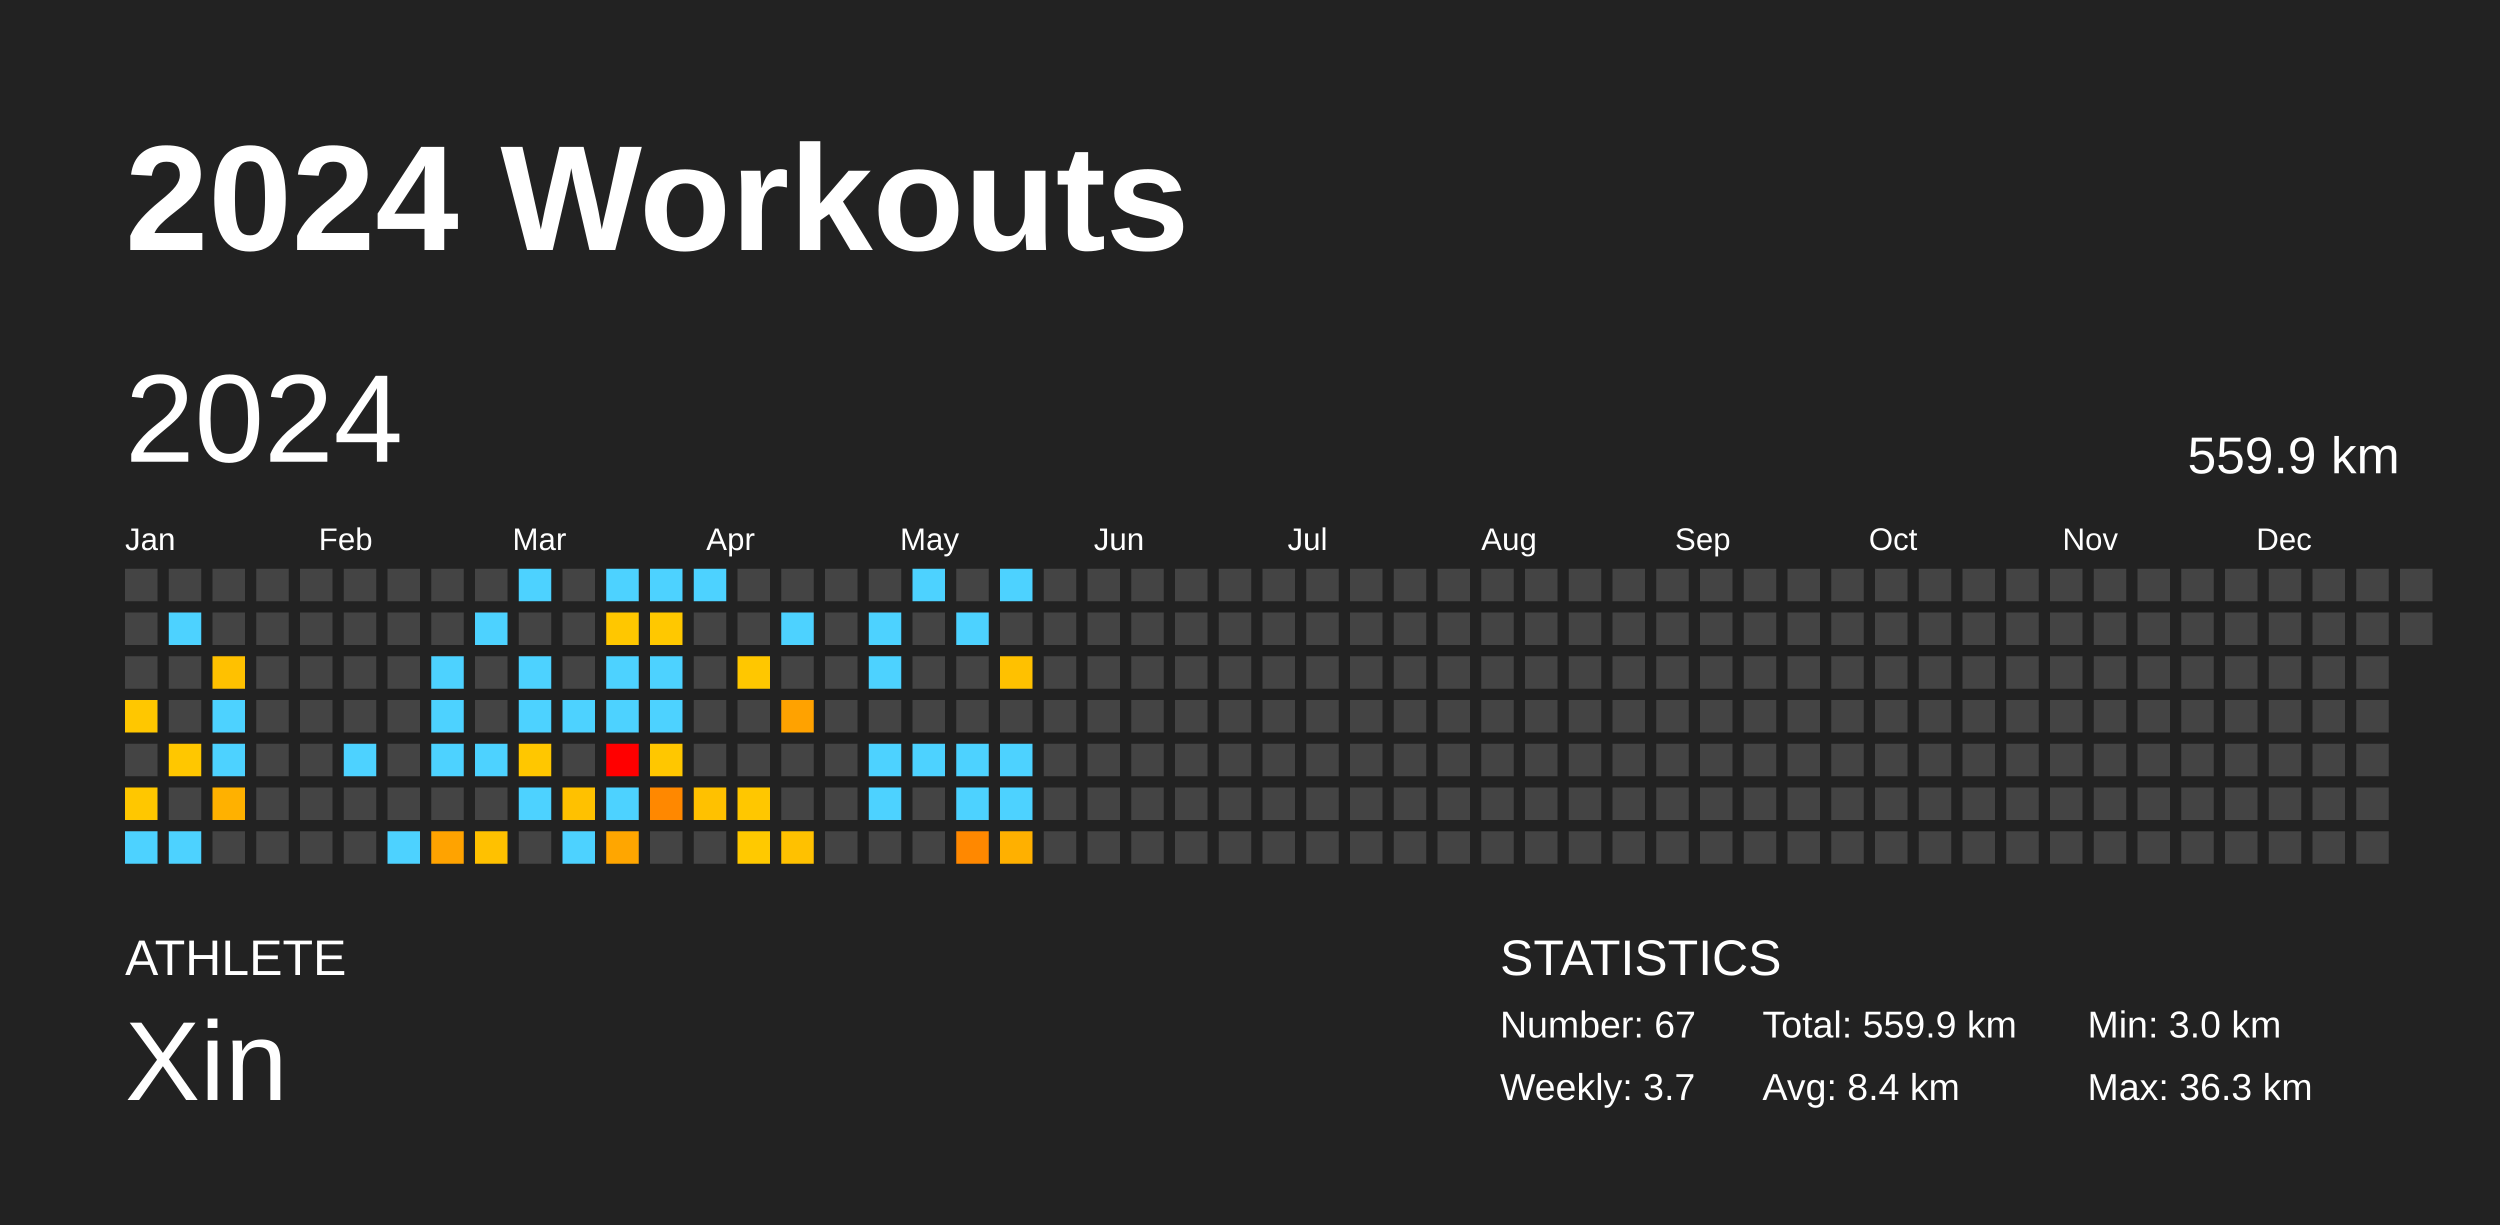
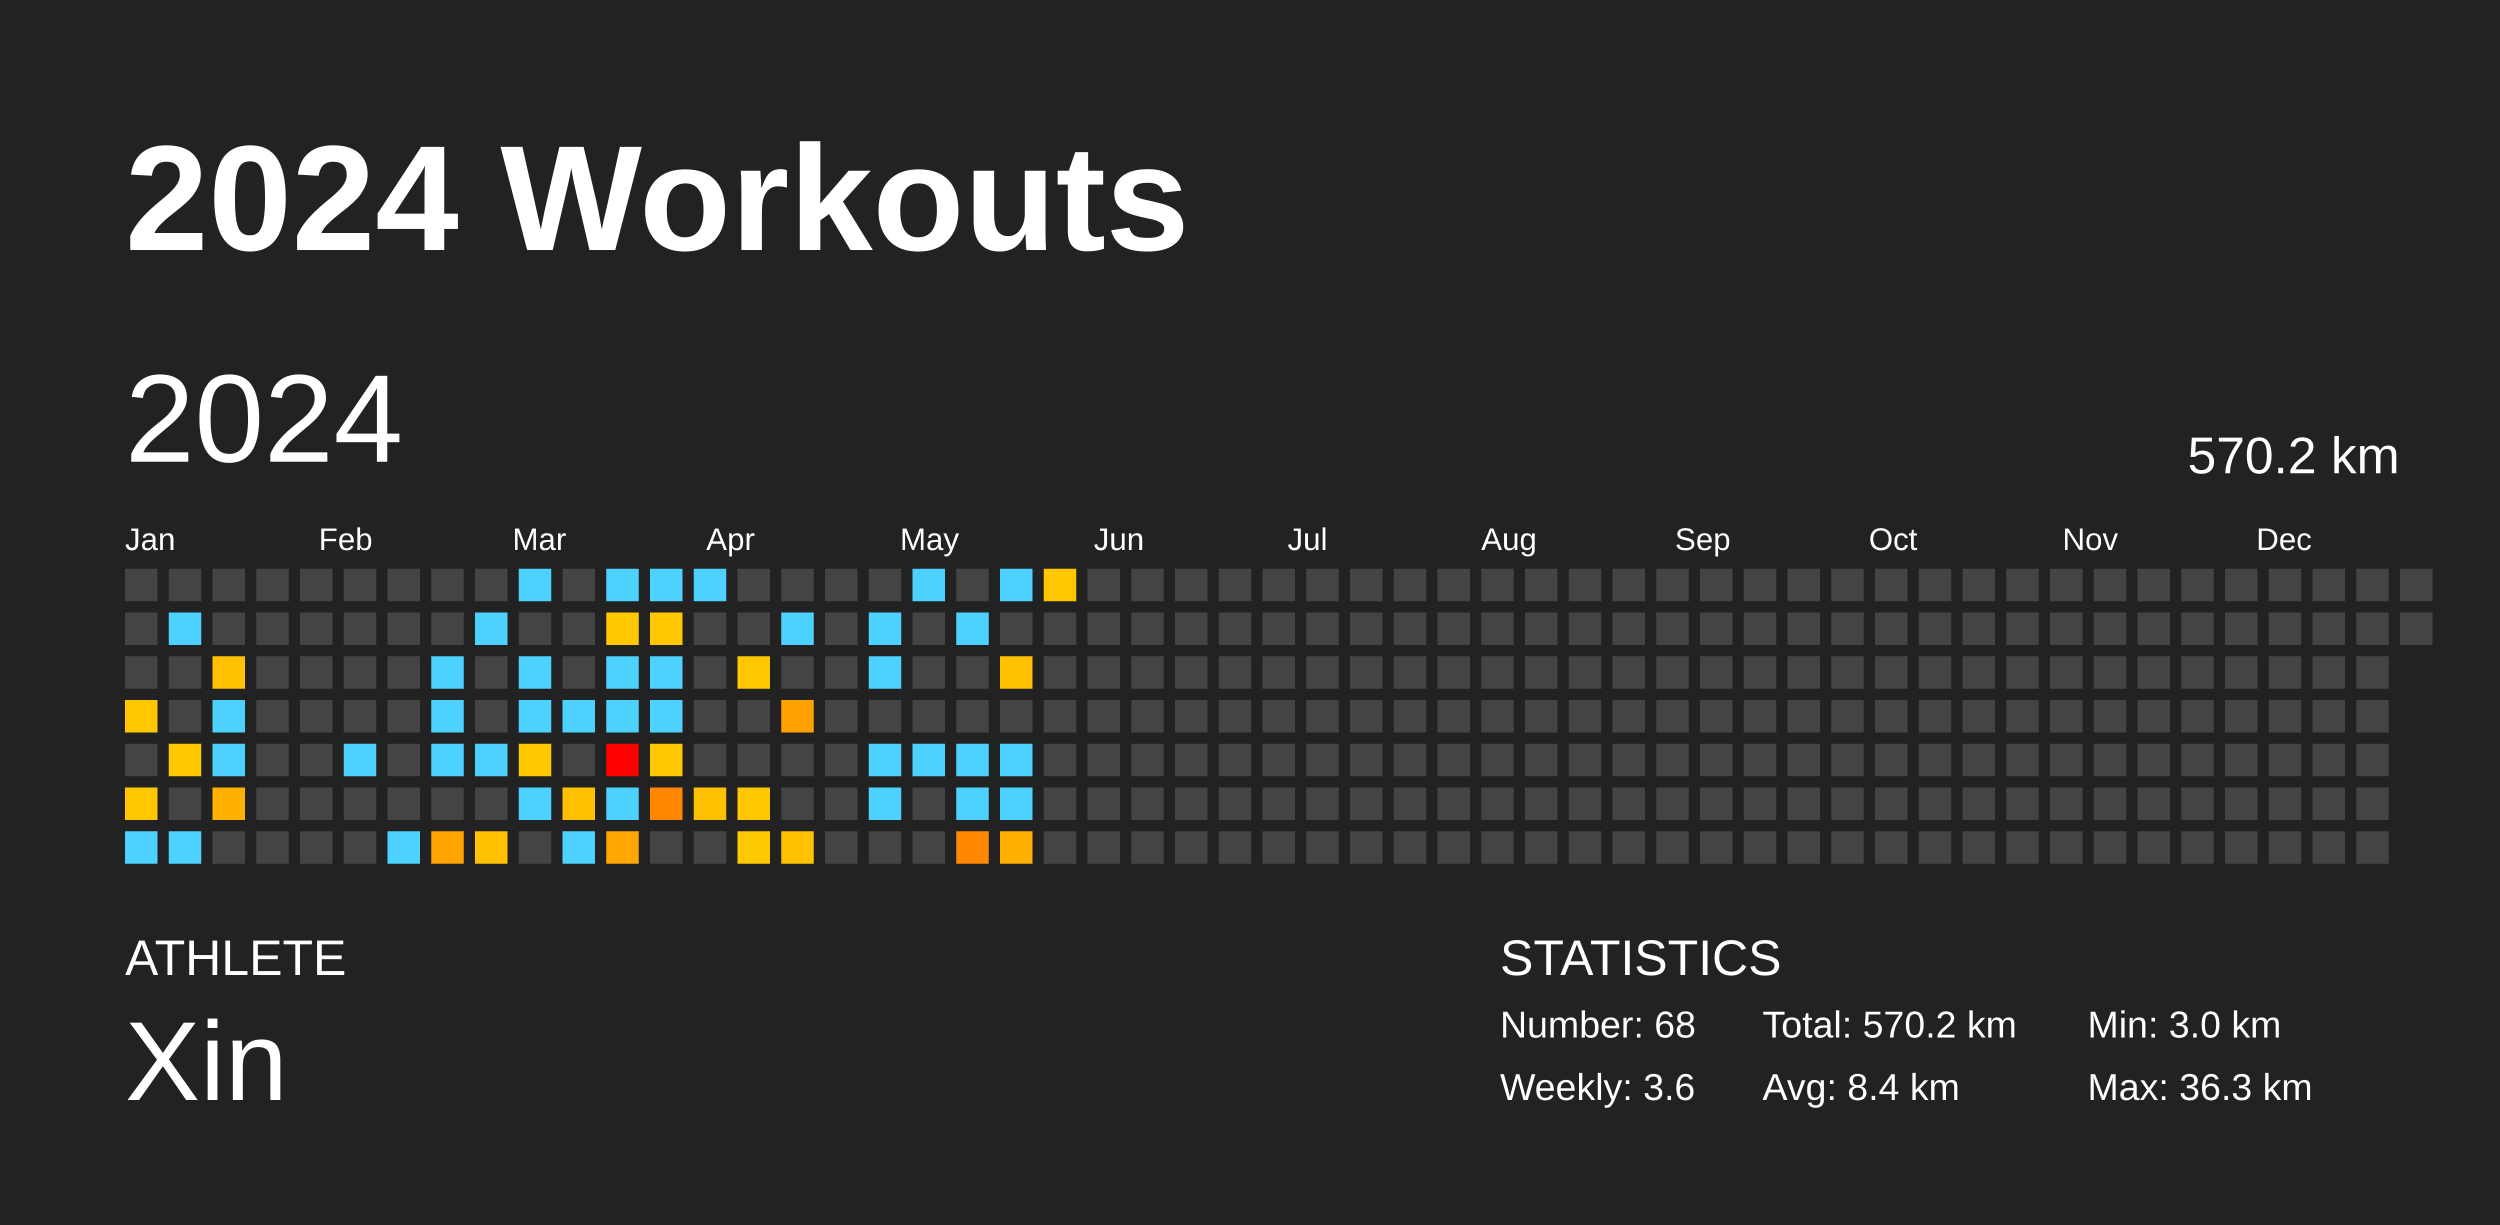
<svg xmlns="http://www.w3.org/2000/svg" baseProfile="full" height="98mm" version="1.1" viewBox="0,0,200,98" width="200mm">
  <defs />
  <rect fill="#222222" height="98" width="200" x="0" y="0" />
  <text fill="#FFFFFF" style="font-size:12px; font-family:Arial; font-weight:bold;" x="10" y="20">2024 Workouts</text>
  <text fill="#FFFFFF" style="font-size:4px; font-family:Arial" x="10" y="78">ATHLETE</text>
  <text fill="#FFFFFF" style="font-size:9px; font-family:Arial" x="10" y="88">Xin</text>
  <text fill="#FFFFFF" style="font-size:4px; font-family:Arial" x="120" y="78">STATISTICS</text>
-   <text fill="#FFFFFF" style="font-size:3px; font-family:Arial" x="120" y="83">Number: 67</text>
-   <text fill="#FFFFFF" style="font-size:3px; font-family:Arial" x="120" y="88">Weekly: 3.7</text>
-   <text fill="#FFFFFF" style="font-size:3px; font-family:Arial" x="141" y="83">Total: 559.9 km</text>
+   <text fill="#FFFFFF" style="font-size:3px; font-family:Arial" x="120" y="83">Number: 68</text>
+   <text fill="#FFFFFF" style="font-size:3px; font-family:Arial" x="120" y="88">Weekly: 3.6</text>
+   <text fill="#FFFFFF" style="font-size:3px; font-family:Arial" x="141" y="83">Total: 570.2 km</text>
  <text fill="#FFFFFF" style="font-size:3px; font-family:Arial" x="141" y="88">Avg: 8.4 km</text>
  <text fill="#FFFFFF" style="font-size:3px; font-family:Arial" x="167" y="83">Min: 3.0 km</text>
  <text fill="#FFFFFF" style="font-size:3px; font-family:Arial" x="167" y="88">Max: 36.3 km</text>
  <text dominant-baseline="hanging" fill="#FFFFFF" style="font-size:10.0px; font-family:Arial;" x="10" y="30">2024</text>
-   <text dominant-baseline="hanging" fill="#FFFFFF" style="font-size:4.125px; font-family:Arial;" x="175" y="35">559.9 km</text>
+   <text dominant-baseline="hanging" fill="#FFFFFF" style="font-size:4.125px; font-family:Arial;" x="175" y="35">570.2 km</text>
  <text fill="#FFFFFF" style="font-size:2.5px; font-family:Arial" x="10.0" y="44">Jan</text>
  <text fill="#FFFFFF" style="font-size:2.5px; font-family:Arial" x="25.5" y="44">Feb</text>
  <text fill="#FFFFFF" style="font-size:2.5px; font-family:Arial" x="41.0" y="44">Mar</text>
  <text fill="#FFFFFF" style="font-size:2.5px; font-family:Arial" x="56.5" y="44">Apr</text>
  <text fill="#FFFFFF" style="font-size:2.5px; font-family:Arial" x="72.0" y="44">May</text>
  <text fill="#FFFFFF" style="font-size:2.5px; font-family:Arial" x="87.5" y="44">Jun</text>
  <text fill="#FFFFFF" style="font-size:2.5px; font-family:Arial" x="103.0" y="44">Jul</text>
  <text fill="#FFFFFF" style="font-size:2.5px; font-family:Arial" x="118.5" y="44">Aug</text>
  <text fill="#FFFFFF" style="font-size:2.5px; font-family:Arial" x="134.0" y="44">Sep</text>
  <text fill="#FFFFFF" style="font-size:2.5px; font-family:Arial" x="149.5" y="44">Oct</text>
  <text fill="#FFFFFF" style="font-size:2.5px; font-family:Arial" x="165.0" y="44">Nov</text>
  <text fill="#FFFFFF" style="font-size:2.5px; font-family:Arial" x="180.5" y="44">Dec</text>
  <rect fill="#444444" height="2.6" width="2.6" x="10.0" y="45.5" />
  <rect fill="#444444" height="2.6" width="2.6" x="10.0" y="49.0" />
  <rect fill="#444444" height="2.6" width="2.6" x="10.0" y="52.5" />
  <rect fill="#ffc700" height="2.6" width="2.6" x="10.0" y="56.0" />
  <rect fill="#444444" height="2.6" width="2.6" x="10.0" y="59.5" />
  <rect fill="#ffc700" height="2.6" width="2.6" x="10.0" y="63.0" />
  <rect fill="#4dd2ff" height="2.6" width="2.6" x="10.0" y="66.5" />
  <rect fill="#444444" height="2.6" width="2.6" x="13.5" y="45.5" />
  <rect fill="#4dd2ff" height="2.6" width="2.6" x="13.5" y="49.0" />
  <rect fill="#444444" height="2.6" width="2.6" x="13.5" y="52.5" />
  <rect fill="#444444" height="2.6" width="2.6" x="13.5" y="56.0" />
  <rect fill="#ffc700" height="2.6" width="2.6" x="13.5" y="59.5" />
  <rect fill="#444444" height="2.6" width="2.6" x="13.5" y="63.0" />
  <rect fill="#4dd2ff" height="2.6" width="2.6" x="13.5" y="66.5" />
  <rect fill="#444444" height="2.6" width="2.6" x="17.0" y="45.5" />
  <rect fill="#444444" height="2.6" width="2.6" x="17.0" y="49.0" />
  <rect fill="#ffc100" height="2.6" width="2.6" x="17.0" y="52.5" />
  <rect fill="#4dd2ff" height="2.6" width="2.6" x="17.0" y="56.0" />
  <rect fill="#4dd2ff" height="2.6" width="2.6" x="17.0" y="59.5" />
  <rect fill="#ffb100" height="2.6" width="2.6" x="17.0" y="63.0" />
  <rect fill="#444444" height="2.6" width="2.6" x="17.0" y="66.5" />
  <rect fill="#444444" height="2.6" width="2.6" x="20.5" y="45.5" />
  <rect fill="#444444" height="2.6" width="2.6" x="20.5" y="49.0" />
  <rect fill="#444444" height="2.6" width="2.6" x="20.5" y="52.5" />
  <rect fill="#444444" height="2.6" width="2.6" x="20.5" y="56.0" />
  <rect fill="#444444" height="2.6" width="2.6" x="20.5" y="59.5" />
  <rect fill="#444444" height="2.6" width="2.6" x="20.5" y="63.0" />
  <rect fill="#444444" height="2.6" width="2.6" x="20.5" y="66.5" />
  <rect fill="#444444" height="2.6" width="2.6" x="24.0" y="45.5" />
  <rect fill="#444444" height="2.6" width="2.6" x="24.0" y="49.0" />
  <rect fill="#444444" height="2.6" width="2.6" x="24.0" y="52.5" />
  <rect fill="#444444" height="2.6" width="2.6" x="24.0" y="56.0" />
  <rect fill="#444444" height="2.6" width="2.6" x="24.0" y="59.5" />
  <rect fill="#444444" height="2.6" width="2.6" x="24.0" y="63.0" />
  <rect fill="#444444" height="2.6" width="2.6" x="24.0" y="66.5" />
  <rect fill="#444444" height="2.6" width="2.6" x="27.5" y="45.5" />
  <rect fill="#444444" height="2.6" width="2.6" x="27.5" y="49.0" />
  <rect fill="#444444" height="2.6" width="2.6" x="27.5" y="52.5" />
  <rect fill="#444444" height="2.6" width="2.6" x="27.5" y="56.0" />
  <rect fill="#4dd2ff" height="2.6" width="2.6" x="27.5" y="59.5" />
  <rect fill="#444444" height="2.6" width="2.6" x="27.5" y="63.0" />
  <rect fill="#444444" height="2.6" width="2.6" x="27.5" y="66.5" />
  <rect fill="#444444" height="2.6" width="2.6" x="31.0" y="45.5" />
  <rect fill="#444444" height="2.6" width="2.6" x="31.0" y="49.0" />
  <rect fill="#444444" height="2.6" width="2.6" x="31.0" y="52.5" />
  <rect fill="#444444" height="2.6" width="2.6" x="31.0" y="56.0" />
  <rect fill="#444444" height="2.6" width="2.6" x="31.0" y="59.5" />
  <rect fill="#444444" height="2.6" width="2.6" x="31.0" y="63.0" />
  <rect fill="#4dd2ff" height="2.6" width="2.6" x="31.0" y="66.5" />
  <rect fill="#444444" height="2.6" width="2.6" x="34.5" y="45.5" />
  <rect fill="#444444" height="2.6" width="2.6" x="34.5" y="49.0" />
  <rect fill="#4dd2ff" height="2.6" width="2.6" x="34.5" y="52.5" />
  <rect fill="#4dd2ff" height="2.6" width="2.6" x="34.5" y="56.0" />
  <rect fill="#4dd2ff" height="2.6" width="2.6" x="34.5" y="59.5" />
  <rect fill="#444444" height="2.6" width="2.6" x="34.5" y="63.0" />
  <rect fill="#ffa300" height="2.6" width="2.6" x="34.5" y="66.5" />
  <rect fill="#444444" height="2.6" width="2.6" x="38.0" y="45.5" />
  <rect fill="#4dd2ff" height="2.6" width="2.6" x="38.0" y="49.0" />
  <rect fill="#444444" height="2.6" width="2.6" x="38.0" y="52.5" />
  <rect fill="#444444" height="2.6" width="2.6" x="38.0" y="56.0" />
  <rect fill="#4dd2ff" height="2.6" width="2.6" x="38.0" y="59.5" />
  <rect fill="#444444" height="2.6" width="2.6" x="38.0" y="63.0" />
  <rect fill="#ffc100" height="2.6" width="2.6" x="38.0" y="66.5" />
  <rect fill="#4dd2ff" height="2.6" width="2.6" x="41.5" y="45.5" />
  <rect fill="#444444" height="2.6" width="2.6" x="41.5" y="49.0" />
  <rect fill="#4dd2ff" height="2.6" width="2.6" x="41.5" y="52.5" />
  <rect fill="#4dd2ff" height="2.6" width="2.6" x="41.5" y="56.0" />
  <rect fill="#ffc700" height="2.6" width="2.6" x="41.5" y="59.5" />
  <rect fill="#4dd2ff" height="2.6" width="2.6" x="41.5" y="63.0" />
  <rect fill="#444444" height="2.6" width="2.6" x="41.5" y="66.5" />
  <rect fill="#444444" height="2.6" width="2.6" x="45.0" y="45.5" />
  <rect fill="#444444" height="2.6" width="2.6" x="45.0" y="49.0" />
  <rect fill="#444444" height="2.6" width="2.6" x="45.0" y="52.5" />
  <rect fill="#4dd2ff" height="2.6" width="2.6" x="45.0" y="56.0" />
  <rect fill="#444444" height="2.6" width="2.6" x="45.0" y="59.5" />
  <rect fill="#ffc100" height="2.6" width="2.6" x="45.0" y="63.0" />
  <rect fill="#4dd2ff" height="2.6" width="2.6" x="45.0" y="66.5" />
  <rect fill="#4dd2ff" height="2.6" width="2.6" x="48.5" y="45.5" />
  <rect fill="#ffc700" height="2.6" width="2.6" x="48.5" y="49.0" />
  <rect fill="#4dd2ff" height="2.6" width="2.6" x="48.5" y="52.5" />
  <rect fill="#4dd2ff" height="2.6" width="2.6" x="48.5" y="56.0" />
  <rect fill="red" height="2.6" width="2.6" x="48.5" y="59.5" />
  <rect fill="#4dd2ff" height="2.6" width="2.6" x="48.5" y="63.0" />
  <rect fill="#ffa600" height="2.6" width="2.6" x="48.5" y="66.5" />
  <rect fill="#4dd2ff" height="2.6" width="2.6" x="52.0" y="45.5" />
  <rect fill="#ffc800" height="2.6" width="2.6" x="52.0" y="49.0" />
  <rect fill="#4dd2ff" height="2.6" width="2.6" x="52.0" y="52.5" />
  <rect fill="#4dd2ff" height="2.6" width="2.6" x="52.0" y="56.0" />
  <rect fill="#ffc700" height="2.6" width="2.6" x="52.0" y="59.5" />
  <rect fill="#ff8800" height="2.6" width="2.6" x="52.0" y="63.0" />
  <rect fill="#444444" height="2.6" width="2.6" x="52.0" y="66.5" />
  <rect fill="#4dd2ff" height="2.6" width="2.6" x="55.5" y="45.5" />
  <rect fill="#444444" height="2.6" width="2.6" x="55.5" y="49.0" />
  <rect fill="#444444" height="2.6" width="2.6" x="55.5" y="52.5" />
  <rect fill="#444444" height="2.6" width="2.6" x="55.5" y="56.0" />
  <rect fill="#444444" height="2.6" width="2.6" x="55.5" y="59.5" />
  <rect fill="#ffc100" height="2.6" width="2.6" x="55.5" y="63.0" />
  <rect fill="#444444" height="2.6" width="2.6" x="55.5" y="66.5" />
  <rect fill="#444444" height="2.6" width="2.6" x="59.0" y="45.5" />
  <rect fill="#444444" height="2.6" width="2.6" x="59.0" y="49.0" />
  <rect fill="#ffc700" height="2.6" width="2.6" x="59.0" y="52.5" />
  <rect fill="#444444" height="2.6" width="2.6" x="59.0" y="56.0" />
  <rect fill="#444444" height="2.6" width="2.6" x="59.0" y="59.5" />
  <rect fill="#ffc700" height="2.6" width="2.6" x="59.0" y="63.0" />
  <rect fill="#ffc900" height="2.6" width="2.6" x="59.0" y="66.5" />
  <rect fill="#444444" height="2.6" width="2.6" x="62.5" y="45.5" />
  <rect fill="#4dd2ff" height="2.6" width="2.6" x="62.5" y="49.0" />
  <rect fill="#444444" height="2.6" width="2.6" x="62.5" y="52.5" />
  <rect fill="#ffa200" height="2.6" width="2.6" x="62.5" y="56.0" />
  <rect fill="#444444" height="2.6" width="2.6" x="62.5" y="59.5" />
  <rect fill="#444444" height="2.6" width="2.6" x="62.5" y="63.0" />
  <rect fill="#ffc100" height="2.6" width="2.6" x="62.5" y="66.5" />
  <rect fill="#444444" height="2.6" width="2.6" x="66.0" y="45.5" />
  <rect fill="#444444" height="2.6" width="2.6" x="66.0" y="49.0" />
  <rect fill="#444444" height="2.6" width="2.6" x="66.0" y="52.5" />
  <rect fill="#444444" height="2.6" width="2.6" x="66.0" y="56.0" />
  <rect fill="#444444" height="2.6" width="2.6" x="66.0" y="59.5" />
  <rect fill="#444444" height="2.6" width="2.6" x="66.0" y="63.0" />
  <rect fill="#444444" height="2.6" width="2.6" x="66.0" y="66.5" />
  <rect fill="#444444" height="2.6" width="2.6" x="69.5" y="45.5" />
  <rect fill="#4dd2ff" height="2.6" width="2.6" x="69.5" y="49.0" />
  <rect fill="#4dd2ff" height="2.6" width="2.6" x="69.5" y="52.5" />
  <rect fill="#444444" height="2.6" width="2.6" x="69.5" y="56.0" />
  <rect fill="#4dd2ff" height="2.6" width="2.6" x="69.5" y="59.5" />
  <rect fill="#4dd2ff" height="2.6" width="2.6" x="69.5" y="63.0" />
  <rect fill="#444444" height="2.6" width="2.6" x="69.5" y="66.5" />
  <rect fill="#4dd2ff" height="2.6" width="2.6" x="73.0" y="45.5" />
  <rect fill="#444444" height="2.6" width="2.6" x="73.0" y="49.0" />
  <rect fill="#444444" height="2.6" width="2.6" x="73.0" y="52.5" />
  <rect fill="#444444" height="2.6" width="2.6" x="73.0" y="56.0" />
  <rect fill="#4dd2ff" height="2.6" width="2.6" x="73.0" y="59.5" />
  <rect fill="#444444" height="2.6" width="2.6" x="73.0" y="63.0" />
  <rect fill="#444444" height="2.6" width="2.6" x="73.0" y="66.5" />
  <rect fill="#444444" height="2.6" width="2.6" x="76.5" y="45.5" />
  <rect fill="#4dd2ff" height="2.6" width="2.6" x="76.5" y="49.0" />
  <rect fill="#444444" height="2.6" width="2.6" x="76.5" y="52.5" />
  <rect fill="#444444" height="2.6" width="2.6" x="76.5" y="56.0" />
  <rect fill="#4dd2ff" height="2.6" width="2.6" x="76.5" y="59.5" />
  <rect fill="#4dd2ff" height="2.6" width="2.6" x="76.5" y="63.0" />
  <rect fill="#ff8800" height="2.6" width="2.6" x="76.5" y="66.5" />
  <rect fill="#4dd2ff" height="2.6" width="2.6" x="80.0" y="45.5" />
  <rect fill="#444444" height="2.6" width="2.6" x="80.0" y="49.0" />
  <rect fill="#ffc100" height="2.6" width="2.6" x="80.0" y="52.5" />
  <rect fill="#444444" height="2.6" width="2.6" x="80.0" y="56.0" />
  <rect fill="#4dd2ff" height="2.6" width="2.6" x="80.0" y="59.5" />
  <rect fill="#4dd2ff" height="2.6" width="2.6" x="80.0" y="63.0" />
  <rect fill="#ffb000" height="2.6" width="2.6" x="80.0" y="66.5" />
-   <rect fill="#444444" height="2.6" width="2.6" x="83.5" y="45.5" />
+   <rect fill="#ffc700" height="2.6" width="2.6" x="83.5" y="45.5" />
  <rect fill="#444444" height="2.6" width="2.6" x="83.5" y="49.0" />
  <rect fill="#444444" height="2.6" width="2.6" x="83.5" y="52.5" />
  <rect fill="#444444" height="2.6" width="2.6" x="83.5" y="56.0" />
  <rect fill="#444444" height="2.6" width="2.6" x="83.5" y="59.5" />
  <rect fill="#444444" height="2.6" width="2.6" x="83.5" y="63.0" />
  <rect fill="#444444" height="2.6" width="2.6" x="83.5" y="66.5" />
  <rect fill="#444444" height="2.6" width="2.6" x="87.0" y="45.5" />
  <rect fill="#444444" height="2.6" width="2.6" x="87.0" y="49.0" />
  <rect fill="#444444" height="2.6" width="2.6" x="87.0" y="52.5" />
  <rect fill="#444444" height="2.6" width="2.6" x="87.0" y="56.0" />
  <rect fill="#444444" height="2.6" width="2.6" x="87.0" y="59.5" />
  <rect fill="#444444" height="2.6" width="2.6" x="87.0" y="63.0" />
  <rect fill="#444444" height="2.6" width="2.6" x="87.0" y="66.5" />
  <rect fill="#444444" height="2.6" width="2.6" x="90.5" y="45.5" />
  <rect fill="#444444" height="2.6" width="2.6" x="90.5" y="49.0" />
  <rect fill="#444444" height="2.6" width="2.6" x="90.5" y="52.5" />
  <rect fill="#444444" height="2.6" width="2.6" x="90.5" y="56.0" />
  <rect fill="#444444" height="2.6" width="2.6" x="90.5" y="59.5" />
  <rect fill="#444444" height="2.6" width="2.6" x="90.5" y="63.0" />
  <rect fill="#444444" height="2.6" width="2.6" x="90.5" y="66.5" />
  <rect fill="#444444" height="2.6" width="2.6" x="94.0" y="45.5" />
  <rect fill="#444444" height="2.6" width="2.6" x="94.0" y="49.0" />
  <rect fill="#444444" height="2.6" width="2.6" x="94.0" y="52.5" />
  <rect fill="#444444" height="2.6" width="2.6" x="94.0" y="56.0" />
  <rect fill="#444444" height="2.6" width="2.6" x="94.0" y="59.5" />
  <rect fill="#444444" height="2.6" width="2.6" x="94.0" y="63.0" />
  <rect fill="#444444" height="2.6" width="2.6" x="94.0" y="66.5" />
  <rect fill="#444444" height="2.6" width="2.6" x="97.5" y="45.5" />
  <rect fill="#444444" height="2.6" width="2.6" x="97.5" y="49.0" />
  <rect fill="#444444" height="2.6" width="2.6" x="97.5" y="52.5" />
  <rect fill="#444444" height="2.6" width="2.6" x="97.5" y="56.0" />
  <rect fill="#444444" height="2.6" width="2.6" x="97.5" y="59.5" />
  <rect fill="#444444" height="2.6" width="2.6" x="97.5" y="63.0" />
  <rect fill="#444444" height="2.6" width="2.6" x="97.5" y="66.5" />
  <rect fill="#444444" height="2.6" width="2.6" x="101.0" y="45.5" />
  <rect fill="#444444" height="2.6" width="2.6" x="101.0" y="49.0" />
  <rect fill="#444444" height="2.6" width="2.6" x="101.0" y="52.5" />
  <rect fill="#444444" height="2.6" width="2.6" x="101.0" y="56.0" />
  <rect fill="#444444" height="2.6" width="2.6" x="101.0" y="59.5" />
  <rect fill="#444444" height="2.6" width="2.6" x="101.0" y="63.0" />
  <rect fill="#444444" height="2.6" width="2.6" x="101.0" y="66.5" />
  <rect fill="#444444" height="2.6" width="2.6" x="104.5" y="45.5" />
  <rect fill="#444444" height="2.6" width="2.6" x="104.5" y="49.0" />
  <rect fill="#444444" height="2.6" width="2.6" x="104.5" y="52.5" />
  <rect fill="#444444" height="2.6" width="2.6" x="104.5" y="56.0" />
  <rect fill="#444444" height="2.6" width="2.6" x="104.5" y="59.5" />
  <rect fill="#444444" height="2.6" width="2.6" x="104.5" y="63.0" />
  <rect fill="#444444" height="2.6" width="2.6" x="104.5" y="66.5" />
  <rect fill="#444444" height="2.6" width="2.6" x="108.0" y="45.5" />
  <rect fill="#444444" height="2.6" width="2.6" x="108.0" y="49.0" />
  <rect fill="#444444" height="2.6" width="2.6" x="108.0" y="52.5" />
  <rect fill="#444444" height="2.6" width="2.6" x="108.0" y="56.0" />
  <rect fill="#444444" height="2.6" width="2.6" x="108.0" y="59.5" />
  <rect fill="#444444" height="2.6" width="2.6" x="108.0" y="63.0" />
  <rect fill="#444444" height="2.6" width="2.6" x="108.0" y="66.5" />
  <rect fill="#444444" height="2.6" width="2.6" x="111.5" y="45.5" />
  <rect fill="#444444" height="2.6" width="2.6" x="111.5" y="49.0" />
  <rect fill="#444444" height="2.6" width="2.6" x="111.5" y="52.5" />
  <rect fill="#444444" height="2.6" width="2.6" x="111.5" y="56.0" />
  <rect fill="#444444" height="2.6" width="2.6" x="111.5" y="59.5" />
  <rect fill="#444444" height="2.6" width="2.6" x="111.5" y="63.0" />
  <rect fill="#444444" height="2.6" width="2.6" x="111.5" y="66.5" />
  <rect fill="#444444" height="2.6" width="2.6" x="115.0" y="45.5" />
  <rect fill="#444444" height="2.6" width="2.6" x="115.0" y="49.0" />
  <rect fill="#444444" height="2.6" width="2.6" x="115.0" y="52.5" />
  <rect fill="#444444" height="2.6" width="2.6" x="115.0" y="56.0" />
  <rect fill="#444444" height="2.6" width="2.6" x="115.0" y="59.5" />
  <rect fill="#444444" height="2.6" width="2.6" x="115.0" y="63.0" />
  <rect fill="#444444" height="2.6" width="2.6" x="115.0" y="66.5" />
  <rect fill="#444444" height="2.6" width="2.6" x="118.5" y="45.5" />
  <rect fill="#444444" height="2.6" width="2.6" x="118.5" y="49.0" />
  <rect fill="#444444" height="2.6" width="2.6" x="118.5" y="52.5" />
  <rect fill="#444444" height="2.6" width="2.6" x="118.5" y="56.0" />
  <rect fill="#444444" height="2.6" width="2.6" x="118.5" y="59.5" />
  <rect fill="#444444" height="2.6" width="2.6" x="118.5" y="63.0" />
  <rect fill="#444444" height="2.6" width="2.6" x="118.5" y="66.5" />
  <rect fill="#444444" height="2.6" width="2.6" x="122.0" y="45.5" />
  <rect fill="#444444" height="2.6" width="2.6" x="122.0" y="49.0" />
  <rect fill="#444444" height="2.6" width="2.6" x="122.0" y="52.5" />
  <rect fill="#444444" height="2.6" width="2.6" x="122.0" y="56.0" />
  <rect fill="#444444" height="2.6" width="2.6" x="122.0" y="59.5" />
  <rect fill="#444444" height="2.6" width="2.6" x="122.0" y="63.0" />
  <rect fill="#444444" height="2.6" width="2.6" x="122.0" y="66.5" />
  <rect fill="#444444" height="2.6" width="2.6" x="125.5" y="45.5" />
  <rect fill="#444444" height="2.6" width="2.6" x="125.5" y="49.0" />
  <rect fill="#444444" height="2.6" width="2.6" x="125.5" y="52.5" />
  <rect fill="#444444" height="2.6" width="2.6" x="125.5" y="56.0" />
  <rect fill="#444444" height="2.6" width="2.6" x="125.5" y="59.5" />
  <rect fill="#444444" height="2.6" width="2.6" x="125.5" y="63.0" />
  <rect fill="#444444" height="2.6" width="2.6" x="125.5" y="66.5" />
  <rect fill="#444444" height="2.6" width="2.6" x="129.0" y="45.5" />
  <rect fill="#444444" height="2.6" width="2.6" x="129.0" y="49.0" />
  <rect fill="#444444" height="2.6" width="2.6" x="129.0" y="52.5" />
  <rect fill="#444444" height="2.6" width="2.6" x="129.0" y="56.0" />
  <rect fill="#444444" height="2.6" width="2.6" x="129.0" y="59.5" />
  <rect fill="#444444" height="2.6" width="2.6" x="129.0" y="63.0" />
  <rect fill="#444444" height="2.6" width="2.6" x="129.0" y="66.5" />
  <rect fill="#444444" height="2.6" width="2.6" x="132.5" y="45.5" />
  <rect fill="#444444" height="2.6" width="2.6" x="132.5" y="49.0" />
  <rect fill="#444444" height="2.6" width="2.6" x="132.5" y="52.5" />
  <rect fill="#444444" height="2.6" width="2.6" x="132.5" y="56.0" />
  <rect fill="#444444" height="2.6" width="2.6" x="132.5" y="59.5" />
  <rect fill="#444444" height="2.6" width="2.6" x="132.5" y="63.0" />
  <rect fill="#444444" height="2.6" width="2.6" x="132.5" y="66.5" />
  <rect fill="#444444" height="2.6" width="2.6" x="136.0" y="45.5" />
  <rect fill="#444444" height="2.6" width="2.6" x="136.0" y="49.0" />
  <rect fill="#444444" height="2.6" width="2.6" x="136.0" y="52.5" />
  <rect fill="#444444" height="2.6" width="2.6" x="136.0" y="56.0" />
  <rect fill="#444444" height="2.6" width="2.6" x="136.0" y="59.5" />
  <rect fill="#444444" height="2.6" width="2.6" x="136.0" y="63.0" />
  <rect fill="#444444" height="2.6" width="2.6" x="136.0" y="66.5" />
  <rect fill="#444444" height="2.6" width="2.6" x="139.5" y="45.5" />
  <rect fill="#444444" height="2.6" width="2.6" x="139.5" y="49.0" />
  <rect fill="#444444" height="2.6" width="2.6" x="139.5" y="52.5" />
  <rect fill="#444444" height="2.6" width="2.6" x="139.5" y="56.0" />
  <rect fill="#444444" height="2.6" width="2.6" x="139.5" y="59.5" />
  <rect fill="#444444" height="2.6" width="2.6" x="139.5" y="63.0" />
  <rect fill="#444444" height="2.6" width="2.6" x="139.5" y="66.5" />
  <rect fill="#444444" height="2.6" width="2.6" x="143.0" y="45.5" />
  <rect fill="#444444" height="2.6" width="2.6" x="143.0" y="49.0" />
  <rect fill="#444444" height="2.6" width="2.6" x="143.0" y="52.5" />
  <rect fill="#444444" height="2.6" width="2.6" x="143.0" y="56.0" />
  <rect fill="#444444" height="2.6" width="2.6" x="143.0" y="59.5" />
  <rect fill="#444444" height="2.6" width="2.6" x="143.0" y="63.0" />
  <rect fill="#444444" height="2.6" width="2.6" x="143.0" y="66.5" />
  <rect fill="#444444" height="2.6" width="2.6" x="146.5" y="45.5" />
  <rect fill="#444444" height="2.6" width="2.6" x="146.5" y="49.0" />
  <rect fill="#444444" height="2.6" width="2.6" x="146.5" y="52.5" />
  <rect fill="#444444" height="2.6" width="2.6" x="146.5" y="56.0" />
  <rect fill="#444444" height="2.6" width="2.6" x="146.5" y="59.5" />
  <rect fill="#444444" height="2.6" width="2.6" x="146.5" y="63.0" />
  <rect fill="#444444" height="2.6" width="2.6" x="146.5" y="66.5" />
  <rect fill="#444444" height="2.6" width="2.6" x="150.0" y="45.5" />
  <rect fill="#444444" height="2.6" width="2.6" x="150.0" y="49.0" />
  <rect fill="#444444" height="2.6" width="2.6" x="150.0" y="52.5" />
  <rect fill="#444444" height="2.6" width="2.6" x="150.0" y="56.0" />
  <rect fill="#444444" height="2.6" width="2.6" x="150.0" y="59.5" />
  <rect fill="#444444" height="2.6" width="2.6" x="150.0" y="63.0" />
  <rect fill="#444444" height="2.6" width="2.6" x="150.0" y="66.5" />
  <rect fill="#444444" height="2.6" width="2.6" x="153.5" y="45.5" />
  <rect fill="#444444" height="2.6" width="2.6" x="153.5" y="49.0" />
  <rect fill="#444444" height="2.6" width="2.6" x="153.5" y="52.5" />
  <rect fill="#444444" height="2.6" width="2.6" x="153.5" y="56.0" />
  <rect fill="#444444" height="2.6" width="2.6" x="153.5" y="59.5" />
  <rect fill="#444444" height="2.6" width="2.6" x="153.5" y="63.0" />
  <rect fill="#444444" height="2.6" width="2.6" x="153.5" y="66.5" />
  <rect fill="#444444" height="2.6" width="2.6" x="157.0" y="45.5" />
  <rect fill="#444444" height="2.6" width="2.6" x="157.0" y="49.0" />
  <rect fill="#444444" height="2.6" width="2.6" x="157.0" y="52.5" />
  <rect fill="#444444" height="2.6" width="2.6" x="157.0" y="56.0" />
  <rect fill="#444444" height="2.6" width="2.6" x="157.0" y="59.5" />
  <rect fill="#444444" height="2.6" width="2.6" x="157.0" y="63.0" />
  <rect fill="#444444" height="2.6" width="2.6" x="157.0" y="66.5" />
  <rect fill="#444444" height="2.6" width="2.6" x="160.5" y="45.5" />
  <rect fill="#444444" height="2.6" width="2.6" x="160.5" y="49.0" />
  <rect fill="#444444" height="2.6" width="2.6" x="160.5" y="52.5" />
  <rect fill="#444444" height="2.6" width="2.6" x="160.5" y="56.0" />
  <rect fill="#444444" height="2.6" width="2.6" x="160.5" y="59.5" />
  <rect fill="#444444" height="2.6" width="2.6" x="160.5" y="63.0" />
  <rect fill="#444444" height="2.6" width="2.6" x="160.5" y="66.5" />
  <rect fill="#444444" height="2.6" width="2.6" x="164.0" y="45.5" />
  <rect fill="#444444" height="2.6" width="2.6" x="164.0" y="49.0" />
  <rect fill="#444444" height="2.6" width="2.6" x="164.0" y="52.5" />
  <rect fill="#444444" height="2.6" width="2.6" x="164.0" y="56.0" />
  <rect fill="#444444" height="2.6" width="2.6" x="164.0" y="59.5" />
  <rect fill="#444444" height="2.6" width="2.6" x="164.0" y="63.0" />
  <rect fill="#444444" height="2.6" width="2.6" x="164.0" y="66.5" />
  <rect fill="#444444" height="2.6" width="2.6" x="167.5" y="45.5" />
  <rect fill="#444444" height="2.6" width="2.6" x="167.5" y="49.0" />
  <rect fill="#444444" height="2.6" width="2.6" x="167.5" y="52.5" />
  <rect fill="#444444" height="2.6" width="2.6" x="167.5" y="56.0" />
  <rect fill="#444444" height="2.6" width="2.6" x="167.5" y="59.5" />
  <rect fill="#444444" height="2.6" width="2.6" x="167.5" y="63.0" />
  <rect fill="#444444" height="2.6" width="2.6" x="167.5" y="66.5" />
  <rect fill="#444444" height="2.6" width="2.6" x="171.0" y="45.5" />
  <rect fill="#444444" height="2.6" width="2.6" x="171.0" y="49.0" />
  <rect fill="#444444" height="2.6" width="2.6" x="171.0" y="52.5" />
  <rect fill="#444444" height="2.6" width="2.6" x="171.0" y="56.0" />
  <rect fill="#444444" height="2.6" width="2.6" x="171.0" y="59.5" />
  <rect fill="#444444" height="2.6" width="2.6" x="171.0" y="63.0" />
  <rect fill="#444444" height="2.6" width="2.6" x="171.0" y="66.5" />
  <rect fill="#444444" height="2.6" width="2.6" x="174.5" y="45.5" />
  <rect fill="#444444" height="2.6" width="2.6" x="174.5" y="49.0" />
  <rect fill="#444444" height="2.6" width="2.6" x="174.5" y="52.5" />
  <rect fill="#444444" height="2.6" width="2.6" x="174.5" y="56.0" />
  <rect fill="#444444" height="2.6" width="2.6" x="174.5" y="59.5" />
  <rect fill="#444444" height="2.6" width="2.6" x="174.5" y="63.0" />
  <rect fill="#444444" height="2.6" width="2.6" x="174.5" y="66.5" />
  <rect fill="#444444" height="2.6" width="2.6" x="178.0" y="45.5" />
  <rect fill="#444444" height="2.6" width="2.6" x="178.0" y="49.0" />
  <rect fill="#444444" height="2.6" width="2.6" x="178.0" y="52.5" />
  <rect fill="#444444" height="2.6" width="2.6" x="178.0" y="56.0" />
  <rect fill="#444444" height="2.6" width="2.6" x="178.0" y="59.5" />
  <rect fill="#444444" height="2.6" width="2.6" x="178.0" y="63.0" />
  <rect fill="#444444" height="2.6" width="2.6" x="178.0" y="66.5" />
  <rect fill="#444444" height="2.6" width="2.6" x="181.5" y="45.5" />
  <rect fill="#444444" height="2.6" width="2.6" x="181.5" y="49.0" />
  <rect fill="#444444" height="2.6" width="2.6" x="181.5" y="52.5" />
  <rect fill="#444444" height="2.6" width="2.6" x="181.5" y="56.0" />
  <rect fill="#444444" height="2.6" width="2.6" x="181.5" y="59.5" />
  <rect fill="#444444" height="2.6" width="2.6" x="181.5" y="63.0" />
  <rect fill="#444444" height="2.6" width="2.6" x="181.5" y="66.5" />
  <rect fill="#444444" height="2.6" width="2.6" x="185.0" y="45.5" />
  <rect fill="#444444" height="2.6" width="2.6" x="185.0" y="49.0" />
  <rect fill="#444444" height="2.6" width="2.6" x="185.0" y="52.5" />
  <rect fill="#444444" height="2.6" width="2.6" x="185.0" y="56.0" />
  <rect fill="#444444" height="2.6" width="2.6" x="185.0" y="59.5" />
  <rect fill="#444444" height="2.6" width="2.6" x="185.0" y="63.0" />
  <rect fill="#444444" height="2.6" width="2.6" x="185.0" y="66.5" />
  <rect fill="#444444" height="2.6" width="2.6" x="188.5" y="45.5" />
  <rect fill="#444444" height="2.6" width="2.6" x="188.5" y="49.0" />
  <rect fill="#444444" height="2.6" width="2.6" x="188.5" y="52.5" />
  <rect fill="#444444" height="2.6" width="2.6" x="188.5" y="56.0" />
  <rect fill="#444444" height="2.6" width="2.6" x="188.5" y="59.5" />
  <rect fill="#444444" height="2.6" width="2.6" x="188.5" y="63.0" />
  <rect fill="#444444" height="2.6" width="2.6" x="188.5" y="66.5" />
  <rect fill="#444444" height="2.6" width="2.6" x="192.0" y="45.5" />
  <rect fill="#444444" height="2.6" width="2.6" x="192.0" y="49.0" />
</svg>
